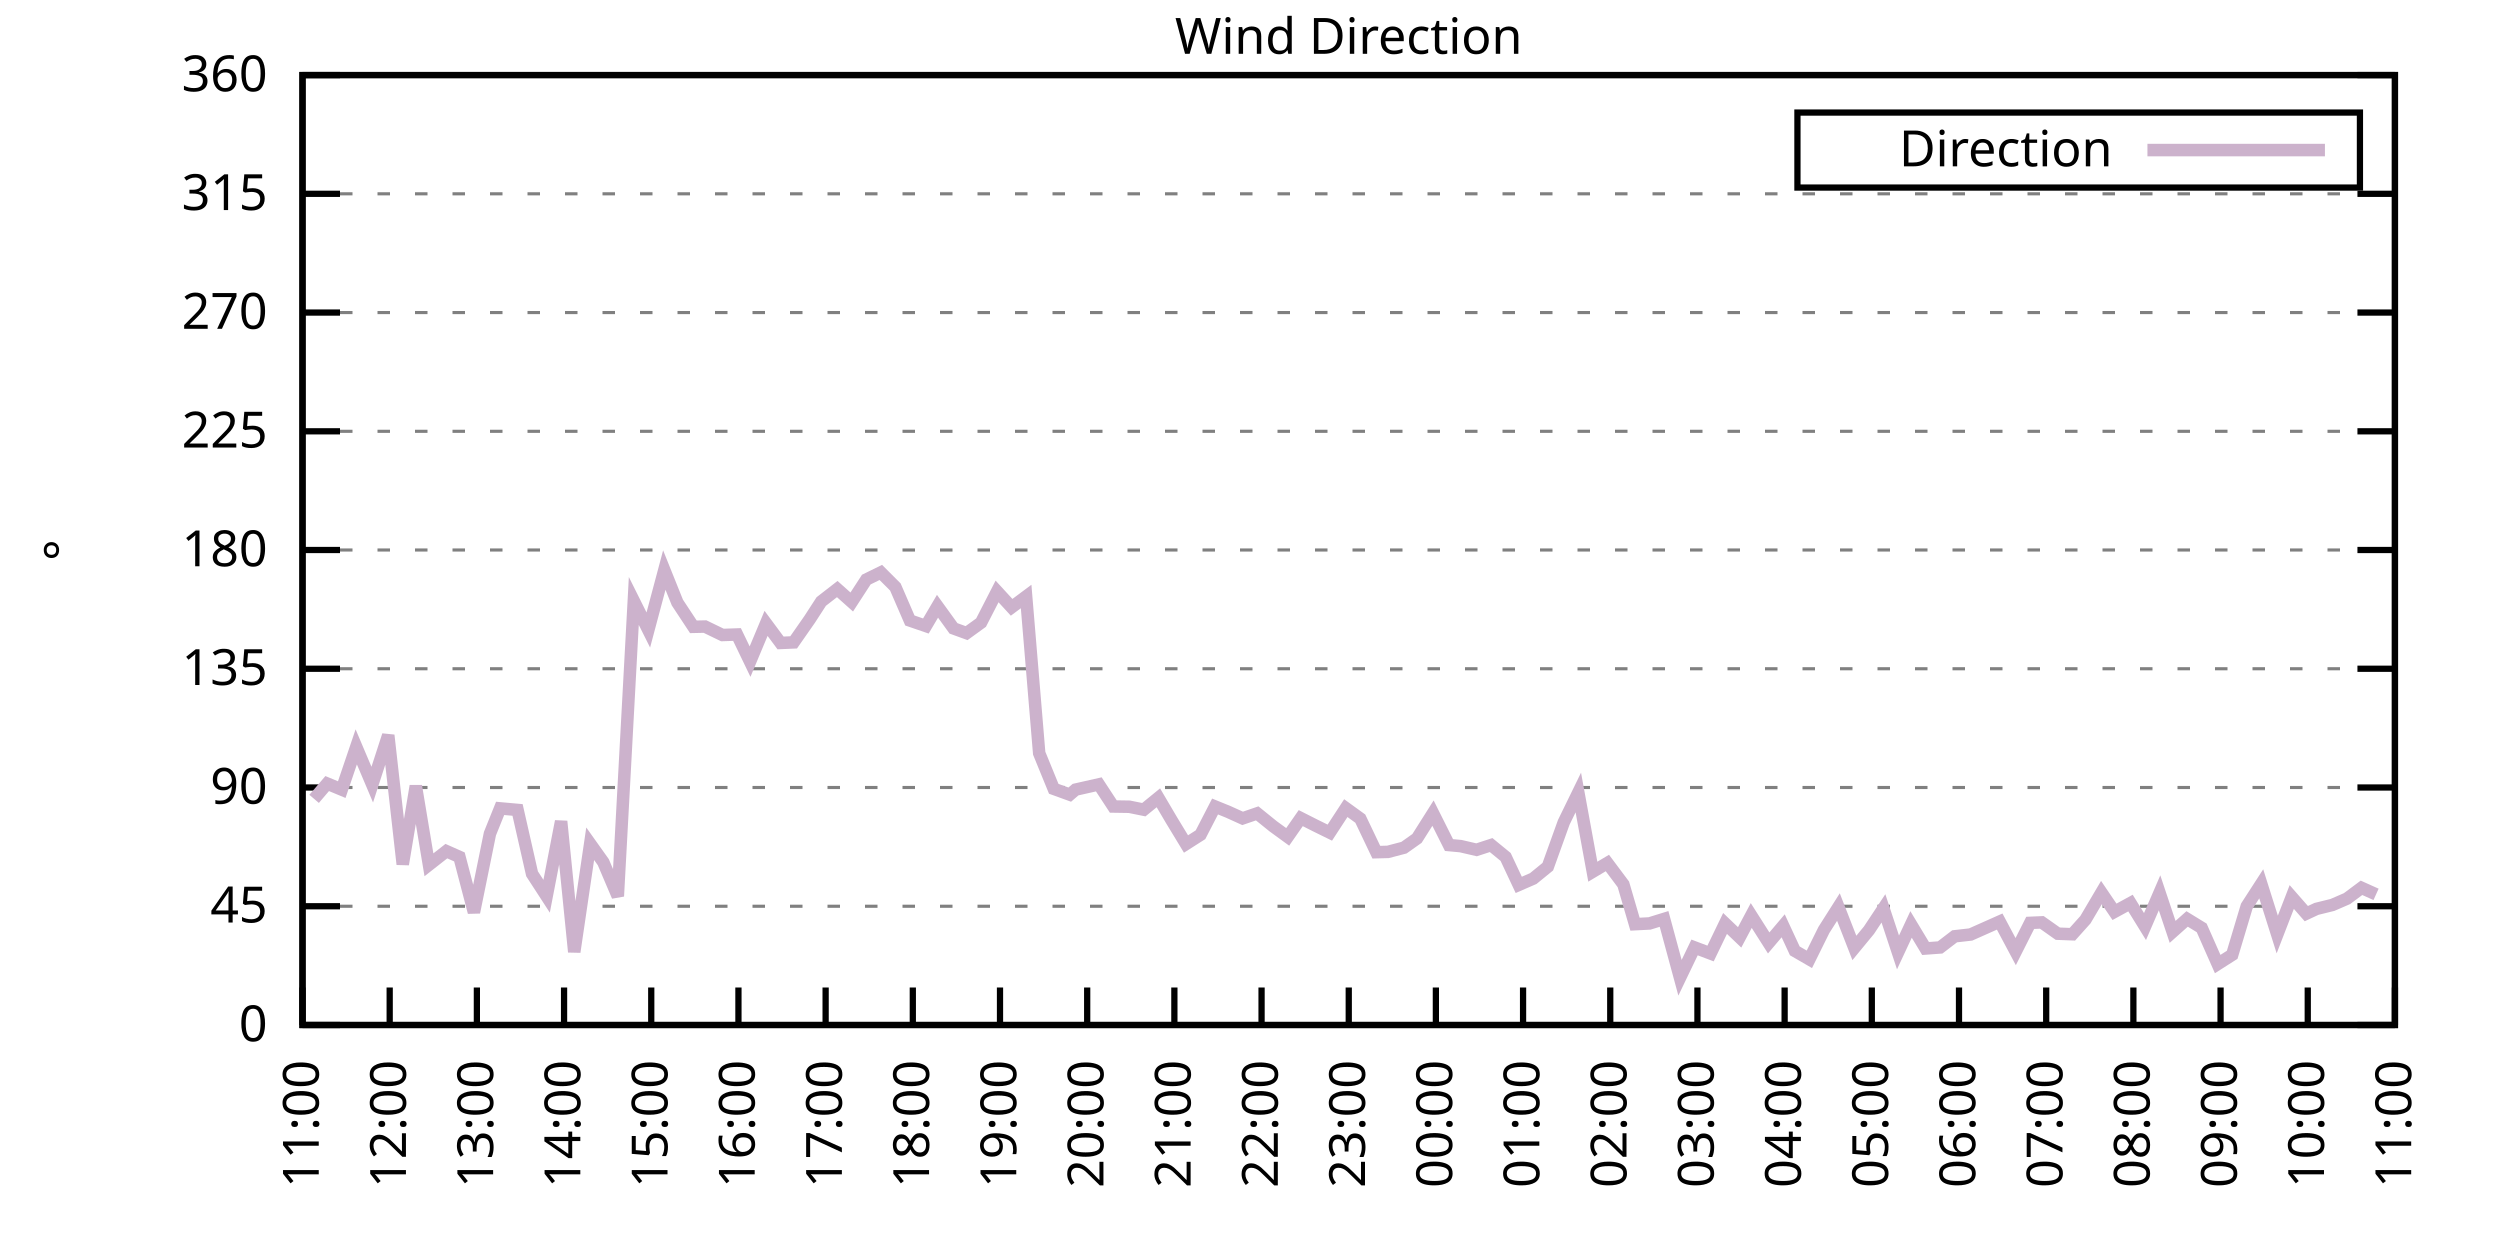
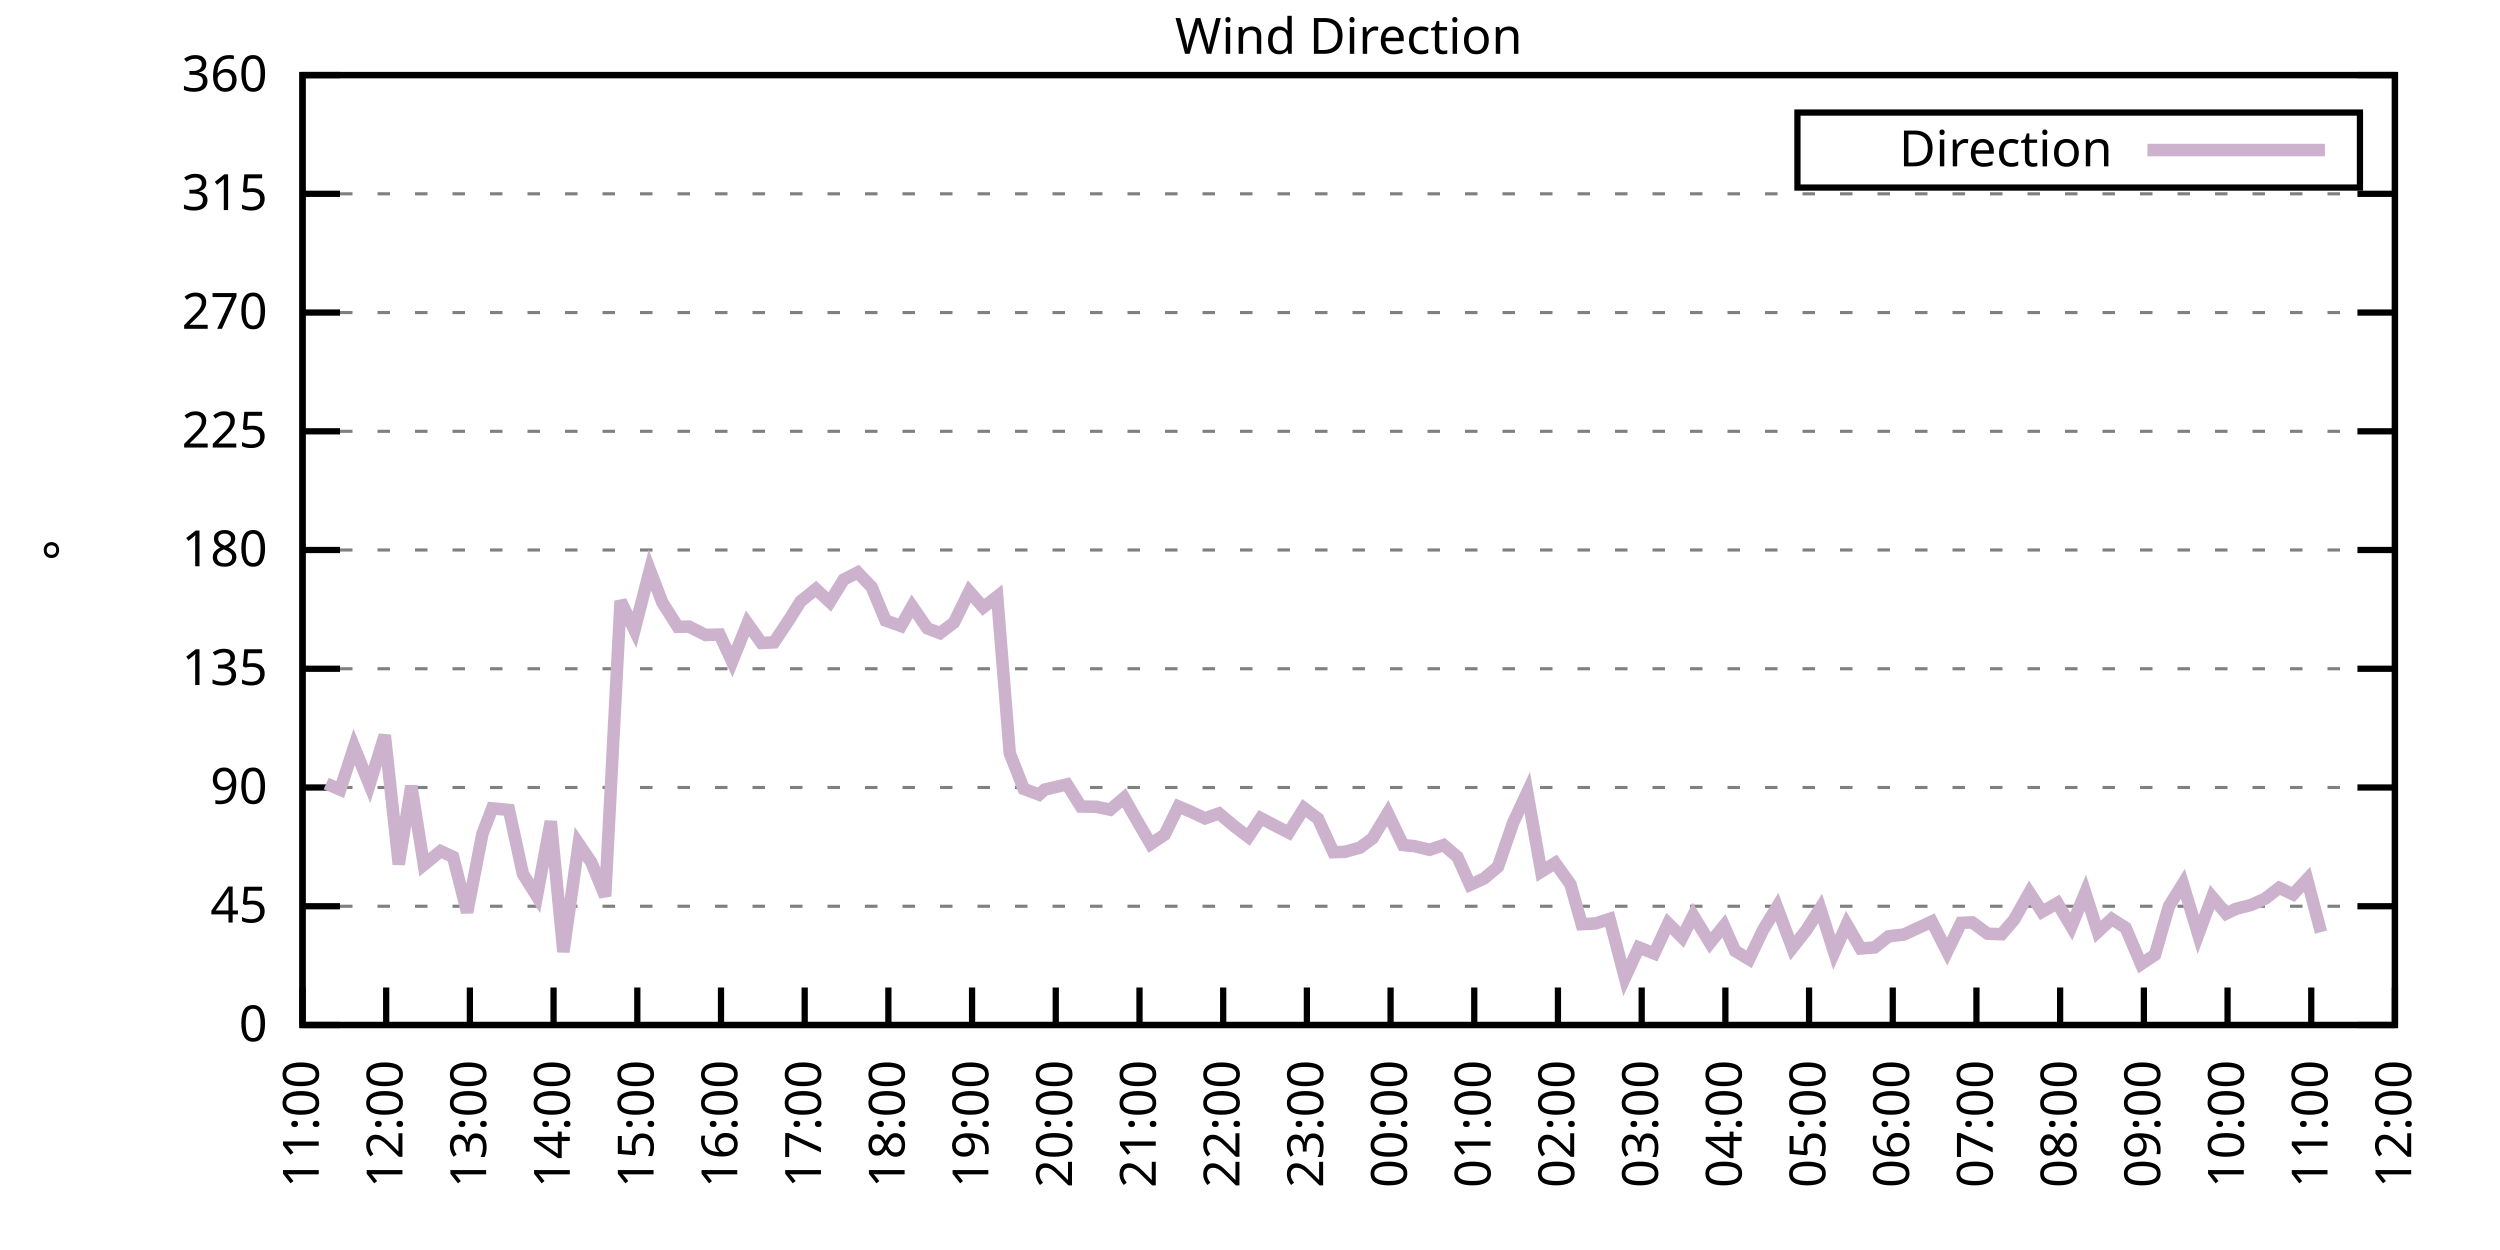
<svg xmlns="http://www.w3.org/2000/svg" xmlns:xlink="http://www.w3.org/1999/xlink" width="400" height="200" viewBox="0 0 400 200">
  <g id="gnuplot_canvas">
    <rect x="0" y="0" width="400" height="200" fill="none" />
    <defs>
      <circle id="gpDot" r="0.5" stroke-width="0.5" stroke="currentColor" />
      <path id="gpPt0" stroke-width="0.333" stroke="currentColor" d="M-1,0 h2 M0,-1 v2" />
      <path id="gpPt1" stroke-width="0.333" stroke="currentColor" d="M-1,-1 L1,1 M1,-1 L-1,1" />
      <path id="gpPt2" stroke-width="0.333" stroke="currentColor" d="M-1,0 L1,0 M0,-1 L0,1 M-1,-1 L1,1 M-1,1 L1,-1" />
      <rect id="gpPt3" stroke-width="0.333" stroke="currentColor" x="-1" y="-1" width="2" height="2" />
      <rect id="gpPt4" stroke-width="0.333" stroke="currentColor" fill="currentColor" x="-1" y="-1" width="2" height="2" />
      <circle id="gpPt5" stroke-width="0.333" stroke="currentColor" cx="0" cy="0" r="1" />
      <use xlink:href="#gpPt5" id="gpPt6" fill="currentColor" stroke="none" />
      <path id="gpPt7" stroke-width="0.333" stroke="currentColor" d="M0,-1.33 L-1.33,0.67 L1.33,0.67 z" />
      <use xlink:href="#gpPt7" id="gpPt8" fill="currentColor" stroke="none" />
      <use xlink:href="#gpPt7" id="gpPt9" stroke="currentColor" transform="rotate(180)" />
      <use xlink:href="#gpPt9" id="gpPt10" fill="currentColor" stroke="none" />
      <use xlink:href="#gpPt3" id="gpPt11" stroke="currentColor" transform="rotate(45)" />
      <use xlink:href="#gpPt11" id="gpPt12" fill="currentColor" stroke="none" />
      <path id="gpPt13" stroke-width="0.333" stroke="currentColor" d="M0,1.330 L1.265,0.411 L0.782,-1.067 L-0.782,-1.076 L-1.265,0.411 z" />
      <use xlink:href="#gpPt13" id="gpPt14" fill="currentColor" stroke="none" />
      <filter id="textbox" filterUnits="objectBoundingBox" x="0" y="0" height="1" width="1">
        <feFlood flood-color="white" flood-opacity="1" result="bgnd" />
        <feComposite in="SourceGraphic" in2="bgnd" operator="atop" />
      </filter>
      <filter id="greybox" filterUnits="objectBoundingBox" x="0" y="0" height="1" width="1">
        <feFlood flood-color="lightgrey" flood-opacity="1" result="grey" />
        <feComposite in="SourceGraphic" in2="grey" operator="atop" />
      </filter>
    </defs>
    <g fill="none" color="white" stroke="currentColor" stroke-width="1.00" stroke-linecap="butt" stroke-linejoin="miter">
</g>
    <g fill="none" color="black" stroke="currentColor" stroke-width="1.00" stroke-linecap="butt" stroke-linejoin="miter">
      <g stroke="none" shape-rendering="crispEdges">
        <polygon fill="rgb(255, 255, 255)" points="48.40,164.00 383.18,164.00 383.18,12.02 48.40,12.02 " />
      </g>
    </g>
    <g fill="none" color="black" stroke="currentColor" stroke-width="1.00" stroke-linecap="butt" stroke-linejoin="miter">
</g>
    <g fill="none" color="black" stroke="black" stroke-width="0.50" stroke-linecap="butt" stroke-linejoin="miter">
</g>
    <g fill="none" color="gray" stroke="currentColor" stroke-width="0.50" stroke-linecap="butt" stroke-linejoin="miter">
      <path stroke="gray" stroke-dasharray="2,4" class="gridline" d="M48.40,164.00 L383.19,164.00  " />
    </g>
    <g fill="none" color="gray" stroke="gray" stroke-width="1.00" stroke-linecap="butt" stroke-linejoin="miter">
</g>
    <g fill="none" color="black" stroke="currentColor" stroke-width="1.00" stroke-linecap="butt" stroke-linejoin="miter">
      <path stroke="black" d="M48.40,164.00 L54.40,164.00 M383.19,164.00 L377.19,164.00  " />
      <g transform="translate(42.80,166.60)" stroke="none" fill="black" font-family="Sans" font-size="8.00" text-anchor="end">
        <text>
          <tspan font-family="Sans"> 0</tspan>
        </text>
      </g>
    </g>
    <g fill="none" color="black" stroke="currentColor" stroke-width="1.00" stroke-linecap="butt" stroke-linejoin="miter">
</g>
    <g fill="none" color="black" stroke="black" stroke-width="0.50" stroke-linecap="butt" stroke-linejoin="miter">
</g>
    <g fill="none" color="gray" stroke="currentColor" stroke-width="0.50" stroke-linecap="butt" stroke-linejoin="miter">
      <path stroke="gray" stroke-dasharray="2,4" class="gridline" d="M48.40,145.00 L383.19,145.00  " />
    </g>
    <g fill="none" color="gray" stroke="gray" stroke-width="1.00" stroke-linecap="butt" stroke-linejoin="miter">
</g>
    <g fill="none" color="black" stroke="currentColor" stroke-width="1.00" stroke-linecap="butt" stroke-linejoin="miter">
      <path stroke="black" d="M48.40,145.00 L54.40,145.00 M383.19,145.00 L377.19,145.00  " />
      <g transform="translate(42.80,147.60)" stroke="none" fill="black" font-family="Sans" font-size="8.00" text-anchor="end">
        <text>
          <tspan font-family="Sans"> 45</tspan>
        </text>
      </g>
    </g>
    <g fill="none" color="black" stroke="currentColor" stroke-width="1.00" stroke-linecap="butt" stroke-linejoin="miter">
</g>
    <g fill="none" color="black" stroke="black" stroke-width="0.50" stroke-linecap="butt" stroke-linejoin="miter">
</g>
    <g fill="none" color="gray" stroke="currentColor" stroke-width="0.50" stroke-linecap="butt" stroke-linejoin="miter">
      <path stroke="gray" stroke-dasharray="2,4" class="gridline" d="M48.40,126.00 L383.19,126.00  " />
    </g>
    <g fill="none" color="gray" stroke="gray" stroke-width="1.00" stroke-linecap="butt" stroke-linejoin="miter">
</g>
    <g fill="none" color="black" stroke="currentColor" stroke-width="1.00" stroke-linecap="butt" stroke-linejoin="miter">
      <path stroke="black" d="M48.40,126.00 L54.40,126.00 M383.19,126.00 L377.19,126.00  " />
      <g transform="translate(42.80,128.60)" stroke="none" fill="black" font-family="Sans" font-size="8.00" text-anchor="end">
        <text>
          <tspan font-family="Sans"> 90</tspan>
        </text>
      </g>
    </g>
    <g fill="none" color="black" stroke="currentColor" stroke-width="1.00" stroke-linecap="butt" stroke-linejoin="miter">
</g>
    <g fill="none" color="black" stroke="black" stroke-width="0.50" stroke-linecap="butt" stroke-linejoin="miter">
</g>
    <g fill="none" color="gray" stroke="currentColor" stroke-width="0.50" stroke-linecap="butt" stroke-linejoin="miter">
      <path stroke="gray" stroke-dasharray="2,4" class="gridline" d="M48.40,107.00 L383.19,107.00  " />
    </g>
    <g fill="none" color="gray" stroke="gray" stroke-width="1.00" stroke-linecap="butt" stroke-linejoin="miter">
</g>
    <g fill="none" color="black" stroke="currentColor" stroke-width="1.00" stroke-linecap="butt" stroke-linejoin="miter">
      <path stroke="black" d="M48.40,107.00 L54.40,107.00 M383.19,107.00 L377.19,107.00  " />
      <g transform="translate(42.80,109.60)" stroke="none" fill="black" font-family="Sans" font-size="8.00" text-anchor="end">
        <text>
          <tspan font-family="Sans"> 135</tspan>
        </text>
      </g>
    </g>
    <g fill="none" color="black" stroke="currentColor" stroke-width="1.00" stroke-linecap="butt" stroke-linejoin="miter">
</g>
    <g fill="none" color="black" stroke="black" stroke-width="0.50" stroke-linecap="butt" stroke-linejoin="miter">
</g>
    <g fill="none" color="gray" stroke="currentColor" stroke-width="0.50" stroke-linecap="butt" stroke-linejoin="miter">
      <path stroke="gray" stroke-dasharray="2,4" class="gridline" d="M48.40,88.00 L383.19,88.00  " />
    </g>
    <g fill="none" color="gray" stroke="gray" stroke-width="1.00" stroke-linecap="butt" stroke-linejoin="miter">
</g>
    <g fill="none" color="black" stroke="currentColor" stroke-width="1.00" stroke-linecap="butt" stroke-linejoin="miter">
      <path stroke="black" d="M48.40,88.00 L54.40,88.00 M383.19,88.00 L377.19,88.00  " />
      <g transform="translate(42.80,90.60)" stroke="none" fill="black" font-family="Sans" font-size="8.00" text-anchor="end">
        <text>
          <tspan font-family="Sans"> 180</tspan>
        </text>
      </g>
    </g>
    <g fill="none" color="black" stroke="currentColor" stroke-width="1.00" stroke-linecap="butt" stroke-linejoin="miter">
</g>
    <g fill="none" color="black" stroke="black" stroke-width="0.50" stroke-linecap="butt" stroke-linejoin="miter">
</g>
    <g fill="none" color="gray" stroke="currentColor" stroke-width="0.50" stroke-linecap="butt" stroke-linejoin="miter">
      <path stroke="gray" stroke-dasharray="2,4" class="gridline" d="M48.40,69.01 L383.19,69.01  " />
    </g>
    <g fill="none" color="gray" stroke="gray" stroke-width="1.00" stroke-linecap="butt" stroke-linejoin="miter">
</g>
    <g fill="none" color="black" stroke="currentColor" stroke-width="1.00" stroke-linecap="butt" stroke-linejoin="miter">
      <path stroke="black" d="M48.40,69.01 L54.40,69.01 M383.19,69.01 L377.19,69.01  " />
      <g transform="translate(42.80,71.61)" stroke="none" fill="black" font-family="Sans" font-size="8.00" text-anchor="end">
        <text>
          <tspan font-family="Sans"> 225</tspan>
        </text>
      </g>
    </g>
    <g fill="none" color="black" stroke="currentColor" stroke-width="1.00" stroke-linecap="butt" stroke-linejoin="miter">
</g>
    <g fill="none" color="black" stroke="black" stroke-width="0.50" stroke-linecap="butt" stroke-linejoin="miter">
</g>
    <g fill="none" color="gray" stroke="currentColor" stroke-width="0.50" stroke-linecap="butt" stroke-linejoin="miter">
      <path stroke="gray" stroke-dasharray="2,4" class="gridline" d="M48.40,50.01 L383.19,50.01  " />
    </g>
    <g fill="none" color="gray" stroke="gray" stroke-width="1.00" stroke-linecap="butt" stroke-linejoin="miter">
</g>
    <g fill="none" color="black" stroke="currentColor" stroke-width="1.00" stroke-linecap="butt" stroke-linejoin="miter">
      <path stroke="black" d="M48.40,50.01 L54.40,50.01 M383.19,50.01 L377.19,50.01  " />
      <g transform="translate(42.80,52.61)" stroke="none" fill="black" font-family="Sans" font-size="8.00" text-anchor="end">
        <text>
          <tspan font-family="Sans"> 270</tspan>
        </text>
      </g>
    </g>
    <g fill="none" color="black" stroke="currentColor" stroke-width="1.00" stroke-linecap="butt" stroke-linejoin="miter">
</g>
    <g fill="none" color="black" stroke="black" stroke-width="0.50" stroke-linecap="butt" stroke-linejoin="miter">
</g>
    <g fill="none" color="gray" stroke="currentColor" stroke-width="0.50" stroke-linecap="butt" stroke-linejoin="miter">
      <path stroke="gray" stroke-dasharray="2,4" class="gridline" d="M48.40,31.01 L383.19,31.01  " />
    </g>
    <g fill="none" color="gray" stroke="gray" stroke-width="1.00" stroke-linecap="butt" stroke-linejoin="miter">
</g>
    <g fill="none" color="black" stroke="currentColor" stroke-width="1.00" stroke-linecap="butt" stroke-linejoin="miter">
      <path stroke="black" d="M48.40,31.01 L54.40,31.01 M383.19,31.01 L377.19,31.01  " />
      <g transform="translate(42.80,33.61)" stroke="none" fill="black" font-family="Sans" font-size="8.00" text-anchor="end">
        <text>
          <tspan font-family="Sans"> 315</tspan>
        </text>
      </g>
    </g>
    <g fill="none" color="black" stroke="currentColor" stroke-width="1.00" stroke-linecap="butt" stroke-linejoin="miter">
</g>
    <g fill="none" color="black" stroke="black" stroke-width="0.50" stroke-linecap="butt" stroke-linejoin="miter">
</g>
    <g fill="none" color="gray" stroke="currentColor" stroke-width="0.50" stroke-linecap="butt" stroke-linejoin="miter">
      <path stroke="gray" stroke-dasharray="2,4" class="gridline" d="M48.40,12.01 L383.19,12.01  " />
    </g>
    <g fill="none" color="gray" stroke="gray" stroke-width="1.00" stroke-linecap="butt" stroke-linejoin="miter">
</g>
    <g fill="none" color="black" stroke="currentColor" stroke-width="1.00" stroke-linecap="butt" stroke-linejoin="miter">
      <path stroke="black" d="M48.40,12.01 L54.40,12.01 M383.19,12.01 L377.19,12.01  " />
      <g transform="translate(42.80,14.61)" stroke="none" fill="black" font-family="Sans" font-size="8.00" text-anchor="end">
        <text>
          <tspan font-family="Sans"> 360</tspan>
        </text>
      </g>
    </g>
    <g fill="none" color="black" stroke="currentColor" stroke-width="1.00" stroke-linecap="butt" stroke-linejoin="miter">
      <path stroke="black" d="M48.40,164.00 L48.40,158.00  " />
      <g transform="translate(51.00,169.60) rotate(270.00)" stroke="none" fill="black" font-family="Sans" font-size="8.00" text-anchor="end">
        <text>
          <tspan font-family="Sans">11:00</tspan>
        </text>
      </g>
    </g>
    <g fill="none" color="black" stroke="currentColor" stroke-width="1.00" stroke-linecap="butt" stroke-linejoin="miter">
-       <path stroke="black" d="M62.35,164.00 L62.35,158.00  " />
-       <g transform="translate(64.95,169.60) rotate(270.00)" stroke="none" fill="black" font-family="Sans" font-size="8.00" text-anchor="end">
+       <path stroke="black" d="M61.79,164.00 L61.79,158.00  " />
+       <g transform="translate(64.39,169.60) rotate(270.00)" stroke="none" fill="black" font-family="Sans" font-size="8.00" text-anchor="end">
        <text>
          <tspan font-family="Sans">12:00</tspan>
        </text>
      </g>
    </g>
    <g fill="none" color="black" stroke="currentColor" stroke-width="1.00" stroke-linecap="butt" stroke-linejoin="miter">
-       <path stroke="black" d="M76.30,164.00 L76.30,158.00  " />
-       <g transform="translate(78.90,169.60) rotate(270.00)" stroke="none" fill="black" font-family="Sans" font-size="8.00" text-anchor="end">
+       <path stroke="black" d="M75.18,164.00 L75.18,158.00  " />
+       <g transform="translate(77.78,169.60) rotate(270.00)" stroke="none" fill="black" font-family="Sans" font-size="8.00" text-anchor="end">
        <text>
          <tspan font-family="Sans">13:00</tspan>
        </text>
      </g>
    </g>
    <g fill="none" color="black" stroke="currentColor" stroke-width="1.00" stroke-linecap="butt" stroke-linejoin="miter">
-       <path stroke="black" d="M90.25,164.00 L90.25,158.00  " />
-       <g transform="translate(92.85,169.60) rotate(270.00)" stroke="none" fill="black" font-family="Sans" font-size="8.00" text-anchor="end">
+       <path stroke="black" d="M88.57,164.00 L88.57,158.00  " />
+       <g transform="translate(91.17,169.60) rotate(270.00)" stroke="none" fill="black" font-family="Sans" font-size="8.00" text-anchor="end">
        <text>
          <tspan font-family="Sans">14:00</tspan>
        </text>
      </g>
    </g>
    <g fill="none" color="black" stroke="currentColor" stroke-width="1.00" stroke-linecap="butt" stroke-linejoin="miter">
-       <path stroke="black" d="M104.20,164.00 L104.20,158.00  " />
-       <g transform="translate(106.80,169.60) rotate(270.00)" stroke="none" fill="black" font-family="Sans" font-size="8.00" text-anchor="end">
+       <path stroke="black" d="M101.97,164.00 L101.97,158.00  " />
+       <g transform="translate(104.57,169.60) rotate(270.00)" stroke="none" fill="black" font-family="Sans" font-size="8.00" text-anchor="end">
        <text>
          <tspan font-family="Sans">15:00</tspan>
        </text>
      </g>
    </g>
    <g fill="none" color="black" stroke="currentColor" stroke-width="1.00" stroke-linecap="butt" stroke-linejoin="miter">
-       <path stroke="black" d="M118.15,164.00 L118.15,158.00  " />
-       <g transform="translate(120.75,169.60) rotate(270.00)" stroke="none" fill="black" font-family="Sans" font-size="8.00" text-anchor="end">
+       <path stroke="black" d="M115.36,164.00 L115.36,158.00  " />
+       <g transform="translate(117.96,169.60) rotate(270.00)" stroke="none" fill="black" font-family="Sans" font-size="8.00" text-anchor="end">
        <text>
          <tspan font-family="Sans">16:00</tspan>
        </text>
      </g>
    </g>
    <g fill="none" color="black" stroke="currentColor" stroke-width="1.00" stroke-linecap="butt" stroke-linejoin="miter">
-       <path stroke="black" d="M132.10,164.00 L132.10,158.00  " />
-       <g transform="translate(134.70,169.60) rotate(270.00)" stroke="none" fill="black" font-family="Sans" font-size="8.00" text-anchor="end">
+       <path stroke="black" d="M128.75,164.00 L128.75,158.00  " />
+       <g transform="translate(131.35,169.60) rotate(270.00)" stroke="none" fill="black" font-family="Sans" font-size="8.00" text-anchor="end">
        <text>
          <tspan font-family="Sans">17:00</tspan>
        </text>
      </g>
    </g>
    <g fill="none" color="black" stroke="currentColor" stroke-width="1.00" stroke-linecap="butt" stroke-linejoin="miter">
-       <path stroke="black" d="M146.05,164.00 L146.05,158.00  " />
-       <g transform="translate(148.65,169.60) rotate(270.00)" stroke="none" fill="black" font-family="Sans" font-size="8.00" text-anchor="end">
+       <path stroke="black" d="M142.14,164.00 L142.14,158.00  " />
+       <g transform="translate(144.74,169.60) rotate(270.00)" stroke="none" fill="black" font-family="Sans" font-size="8.00" text-anchor="end">
        <text>
          <tspan font-family="Sans">18:00</tspan>
        </text>
      </g>
    </g>
    <g fill="none" color="black" stroke="currentColor" stroke-width="1.00" stroke-linecap="butt" stroke-linejoin="miter">
-       <path stroke="black" d="M160.00,164.00 L160.00,158.00  " />
-       <g transform="translate(162.60,169.60) rotate(270.00)" stroke="none" fill="black" font-family="Sans" font-size="8.00" text-anchor="end">
+       <path stroke="black" d="M155.53,164.00 L155.53,158.00  " />
+       <g transform="translate(158.13,169.60) rotate(270.00)" stroke="none" fill="black" font-family="Sans" font-size="8.00" text-anchor="end">
        <text>
          <tspan font-family="Sans">19:00</tspan>
        </text>
      </g>
    </g>
    <g fill="none" color="black" stroke="currentColor" stroke-width="1.00" stroke-linecap="butt" stroke-linejoin="miter">
-       <path stroke="black" d="M173.95,164.00 L173.95,158.00  " />
-       <g transform="translate(176.55,169.60) rotate(270.00)" stroke="none" fill="black" font-family="Sans" font-size="8.00" text-anchor="end">
+       <path stroke="black" d="M168.92,164.00 L168.92,158.00  " />
+       <g transform="translate(171.52,169.60) rotate(270.00)" stroke="none" fill="black" font-family="Sans" font-size="8.00" text-anchor="end">
        <text>
          <tspan font-family="Sans">20:00</tspan>
        </text>
      </g>
    </g>
    <g fill="none" color="black" stroke="currentColor" stroke-width="1.00" stroke-linecap="butt" stroke-linejoin="miter">
-       <path stroke="black" d="M187.90,164.00 L187.90,158.00  " />
-       <g transform="translate(190.50,169.60) rotate(270.00)" stroke="none" fill="black" font-family="Sans" font-size="8.00" text-anchor="end">
+       <path stroke="black" d="M182.32,164.00 L182.32,158.00  " />
+       <g transform="translate(184.92,169.60) rotate(270.00)" stroke="none" fill="black" font-family="Sans" font-size="8.00" text-anchor="end">
        <text>
          <tspan font-family="Sans">21:00</tspan>
        </text>
      </g>
    </g>
    <g fill="none" color="black" stroke="currentColor" stroke-width="1.00" stroke-linecap="butt" stroke-linejoin="miter">
-       <path stroke="black" d="M201.85,164.00 L201.85,158.00  " />
-       <g transform="translate(204.45,169.60) rotate(270.00)" stroke="none" fill="black" font-family="Sans" font-size="8.00" text-anchor="end">
+       <path stroke="black" d="M195.71,164.00 L195.71,158.00  " />
+       <g transform="translate(198.31,169.60) rotate(270.00)" stroke="none" fill="black" font-family="Sans" font-size="8.00" text-anchor="end">
        <text>
          <tspan font-family="Sans">22:00</tspan>
        </text>
      </g>
    </g>
    <g fill="none" color="black" stroke="currentColor" stroke-width="1.00" stroke-linecap="butt" stroke-linejoin="miter">
-       <path stroke="black" d="M215.80,164.00 L215.80,158.00  " />
-       <g transform="translate(218.40,169.60) rotate(270.00)" stroke="none" fill="black" font-family="Sans" font-size="8.00" text-anchor="end">
+       <path stroke="black" d="M209.10,164.00 L209.10,158.00  " />
+       <g transform="translate(211.70,169.60) rotate(270.00)" stroke="none" fill="black" font-family="Sans" font-size="8.00" text-anchor="end">
        <text>
          <tspan font-family="Sans">23:00</tspan>
        </text>
      </g>
    </g>
    <g fill="none" color="black" stroke="currentColor" stroke-width="1.00" stroke-linecap="butt" stroke-linejoin="miter">
-       <path stroke="black" d="M229.74,164.00 L229.74,158.00  " />
-       <g transform="translate(232.34,169.60) rotate(270.00)" stroke="none" fill="black" font-family="Sans" font-size="8.00" text-anchor="end">
+       <path stroke="black" d="M222.49,164.00 L222.49,158.00  " />
+       <g transform="translate(225.09,169.60) rotate(270.00)" stroke="none" fill="black" font-family="Sans" font-size="8.00" text-anchor="end">
        <text>
          <tspan font-family="Sans">00:00</tspan>
        </text>
      </g>
    </g>
    <g fill="none" color="black" stroke="currentColor" stroke-width="1.00" stroke-linecap="butt" stroke-linejoin="miter">
-       <path stroke="black" d="M243.69,164.00 L243.69,158.00  " />
-       <g transform="translate(246.29,169.60) rotate(270.00)" stroke="none" fill="black" font-family="Sans" font-size="8.00" text-anchor="end">
+       <path stroke="black" d="M235.88,164.00 L235.88,158.00  " />
+       <g transform="translate(238.48,169.60) rotate(270.00)" stroke="none" fill="black" font-family="Sans" font-size="8.00" text-anchor="end">
        <text>
          <tspan font-family="Sans">01:00</tspan>
        </text>
      </g>
    </g>
    <g fill="none" color="black" stroke="currentColor" stroke-width="1.00" stroke-linecap="butt" stroke-linejoin="miter">
-       <path stroke="black" d="M257.64,164.00 L257.64,158.00  " />
-       <g transform="translate(260.24,169.60) rotate(270.00)" stroke="none" fill="black" font-family="Sans" font-size="8.00" text-anchor="end">
+       <path stroke="black" d="M249.27,164.00 L249.27,158.00  " />
+       <g transform="translate(251.87,169.60) rotate(270.00)" stroke="none" fill="black" font-family="Sans" font-size="8.00" text-anchor="end">
        <text>
          <tspan font-family="Sans">02:00</tspan>
        </text>
      </g>
    </g>
    <g fill="none" color="black" stroke="currentColor" stroke-width="1.00" stroke-linecap="butt" stroke-linejoin="miter">
-       <path stroke="black" d="M271.59,164.00 L271.59,158.00  " />
-       <g transform="translate(274.19,169.60) rotate(270.00)" stroke="none" fill="black" font-family="Sans" font-size="8.00" text-anchor="end">
+       <path stroke="black" d="M262.67,164.00 L262.67,158.00  " />
+       <g transform="translate(265.27,169.60) rotate(270.00)" stroke="none" fill="black" font-family="Sans" font-size="8.00" text-anchor="end">
        <text>
          <tspan font-family="Sans">03:00</tspan>
        </text>
      </g>
    </g>
    <g fill="none" color="black" stroke="currentColor" stroke-width="1.00" stroke-linecap="butt" stroke-linejoin="miter">
-       <path stroke="black" d="M285.54,164.00 L285.54,158.00  " />
-       <g transform="translate(288.14,169.60) rotate(270.00)" stroke="none" fill="black" font-family="Sans" font-size="8.00" text-anchor="end">
+       <path stroke="black" d="M276.06,164.00 L276.06,158.00  " />
+       <g transform="translate(278.66,169.60) rotate(270.00)" stroke="none" fill="black" font-family="Sans" font-size="8.00" text-anchor="end">
        <text>
          <tspan font-family="Sans">04:00</tspan>
        </text>
      </g>
    </g>
    <g fill="none" color="black" stroke="currentColor" stroke-width="1.00" stroke-linecap="butt" stroke-linejoin="miter">
-       <path stroke="black" d="M299.49,164.00 L299.49,158.00  " />
-       <g transform="translate(302.09,169.60) rotate(270.00)" stroke="none" fill="black" font-family="Sans" font-size="8.00" text-anchor="end">
+       <path stroke="black" d="M289.45,164.00 L289.45,158.00  " />
+       <g transform="translate(292.05,169.60) rotate(270.00)" stroke="none" fill="black" font-family="Sans" font-size="8.00" text-anchor="end">
        <text>
          <tspan font-family="Sans">05:00</tspan>
        </text>
      </g>
    </g>
    <g fill="none" color="black" stroke="currentColor" stroke-width="1.00" stroke-linecap="butt" stroke-linejoin="miter">
-       <path stroke="black" d="M313.44,164.00 L313.44,158.00  " />
-       <g transform="translate(316.04,169.60) rotate(270.00)" stroke="none" fill="black" font-family="Sans" font-size="8.00" text-anchor="end">
+       <path stroke="black" d="M302.84,164.00 L302.84,158.00  " />
+       <g transform="translate(305.44,169.60) rotate(270.00)" stroke="none" fill="black" font-family="Sans" font-size="8.00" text-anchor="end">
        <text>
          <tspan font-family="Sans">06:00</tspan>
        </text>
      </g>
    </g>
    <g fill="none" color="black" stroke="currentColor" stroke-width="1.00" stroke-linecap="butt" stroke-linejoin="miter">
-       <path stroke="black" d="M327.39,164.00 L327.39,158.00  " />
-       <g transform="translate(329.99,169.60) rotate(270.00)" stroke="none" fill="black" font-family="Sans" font-size="8.00" text-anchor="end">
+       <path stroke="black" d="M316.23,164.00 L316.23,158.00  " />
+       <g transform="translate(318.83,169.60) rotate(270.00)" stroke="none" fill="black" font-family="Sans" font-size="8.00" text-anchor="end">
        <text>
          <tspan font-family="Sans">07:00</tspan>
        </text>
      </g>
    </g>
    <g fill="none" color="black" stroke="currentColor" stroke-width="1.00" stroke-linecap="butt" stroke-linejoin="miter">
-       <path stroke="black" d="M341.34,164.00 L341.34,158.00  " />
-       <g transform="translate(343.94,169.60) rotate(270.00)" stroke="none" fill="black" font-family="Sans" font-size="8.00" text-anchor="end">
+       <path stroke="black" d="M329.62,164.00 L329.62,158.00  " />
+       <g transform="translate(332.22,169.60) rotate(270.00)" stroke="none" fill="black" font-family="Sans" font-size="8.00" text-anchor="end">
        <text>
          <tspan font-family="Sans">08:00</tspan>
        </text>
      </g>
    </g>
    <g fill="none" color="black" stroke="currentColor" stroke-width="1.00" stroke-linecap="butt" stroke-linejoin="miter">
-       <path stroke="black" d="M355.29,164.00 L355.29,158.00  " />
-       <g transform="translate(357.89,169.60) rotate(270.00)" stroke="none" fill="black" font-family="Sans" font-size="8.00" text-anchor="end">
+       <path stroke="black" d="M343.02,164.00 L343.02,158.00  " />
+       <g transform="translate(345.62,169.60) rotate(270.00)" stroke="none" fill="black" font-family="Sans" font-size="8.00" text-anchor="end">
        <text>
          <tspan font-family="Sans">09:00</tspan>
        </text>
      </g>
    </g>
    <g fill="none" color="black" stroke="currentColor" stroke-width="1.00" stroke-linecap="butt" stroke-linejoin="miter">
-       <path stroke="black" d="M369.24,164.00 L369.24,158.00  " />
-       <g transform="translate(371.84,169.60) rotate(270.00)" stroke="none" fill="black" font-family="Sans" font-size="8.00" text-anchor="end">
+       <path stroke="black" d="M356.41,164.00 L356.41,158.00  " />
+       <g transform="translate(359.01,169.60) rotate(270.00)" stroke="none" fill="black" font-family="Sans" font-size="8.00" text-anchor="end">
        <text>
          <tspan font-family="Sans">10:00</tspan>
+         </text>
+       </g>
+     </g>
+     <g fill="none" color="black" stroke="currentColor" stroke-width="1.00" stroke-linecap="butt" stroke-linejoin="miter">
+       <path stroke="black" d="M369.80,164.00 L369.80,158.00  " />
+       <g transform="translate(372.40,169.60) rotate(270.00)" stroke="none" fill="black" font-family="Sans" font-size="8.00" text-anchor="end">
+         <text>
+           <tspan font-family="Sans">11:00</tspan>
        </text>
      </g>
    </g>
    <g fill="none" color="black" stroke="currentColor" stroke-width="1.00" stroke-linecap="butt" stroke-linejoin="miter">
      <path stroke="black" d="M383.19,164.00 L383.19,158.00  " />
      <g transform="translate(385.79,169.60) rotate(270.00)" stroke="none" fill="black" font-family="Sans" font-size="8.00" text-anchor="end">
        <text>
-           <tspan font-family="Sans">11:00</tspan>
+           <tspan font-family="Sans">12:00</tspan>
        </text>
      </g>
    </g>
    <g fill="none" color="black" stroke="currentColor" stroke-width="1.00" stroke-linecap="butt" stroke-linejoin="miter">
</g>
    <g fill="none" color="black" stroke="currentColor" stroke-width="1.00" stroke-linecap="butt" stroke-linejoin="miter">
      <path stroke="black" d="M48.40,12.01 L48.40,164.00 L383.19,164.00 L383.19,12.01 L48.40,12.01 Z  " />
    </g>
    <g fill="none" color="black" stroke="currentColor" stroke-width="1.00" stroke-linecap="butt" stroke-linejoin="miter">
</g>
    <g fill="none" color="black" stroke="currentColor" stroke-width="1.00" stroke-linecap="butt" stroke-linejoin="miter">
      <path stroke="black" d="M287.59,30.01 L287.59,18.01 L377.59,18.01 L377.59,30.01 L287.59,30.01 Z  " />
    </g>
    <g id="Wind_direction_plot_1">
      <g fill="none" color="white" stroke="black" stroke-width="2.00" stroke-linecap="butt" stroke-linejoin="miter">
</g>
      <g fill="none" color="black" stroke="currentColor" stroke-width="2.00" stroke-linecap="butt" stroke-linejoin="miter">
        <g transform="translate(337.99,26.61)" stroke="none" fill="black" font-family="Sans" font-size="8.00" text-anchor="end">
          <text>
            <tspan font-family="Sans">Direction</tspan>
          </text>
        </g>
      </g>
      <g fill="none" color="black" stroke="currentColor" stroke-width="2.00" stroke-linecap="butt" stroke-linejoin="miter">
-         <path stroke="rgb(204, 178, 204)" d="M343.59,24.01 L371.99,24.01 M50.26,127.82 L52.35,125.37 L54.68,126.34 L57.00,119.50 L59.56,125.54 L62.12,117.64   L64.44,138.29 L66.53,125.75 L68.63,138.37 L71.42,136.18 L73.51,137.11 L75.83,145.97 L78.39,133.39 L80.02,129.34   L82.81,129.59 L85.13,139.81 L87.46,143.40 L89.78,131.41 L91.88,152.31 L94.43,135.00 L96.53,137.95 L98.85,143.40   L101.41,96.15 L103.73,100.80 L106.29,91.21 L108.38,96.41 L110.94,100.29 L112.80,100.25 L115.59,101.60 L117.92,101.52   L120.01,105.86 L122.57,99.74 L124.89,102.87 L126.98,102.78 L129.54,99.11 L131.40,96.24 L133.96,94.25 L136.28,96.32   L138.61,92.73 L140.93,91.59 L143.26,93.92 L145.58,99.28 L148.14,100.16 L150.00,97.00 L152.56,100.54 L154.65,101.30   L156.97,99.62 L159.53,94.63 L161.86,97.17 L164.18,95.44 L166.27,120.51 L168.60,126.21 L171.16,127.14 L172.09,126.34   L175.81,125.50 L178.13,129.04 L180.69,129.08 L183.01,129.55 L185.34,127.65 L187.43,131.20 L189.76,135.04 L192.08,133.56   L194.41,129.04 L196.50,129.89 L198.82,130.94 L201.15,130.14 L203.71,132.21 L206.03,133.90 L208.12,130.90 L210.45,132.08   L212.77,133.22 L215.33,129.30 L217.65,130.98 L220.21,136.35 L222.07,136.30 L224.63,135.63 L226.72,134.15 L229.28,130.10   L231.84,135.21 L233.70,135.38 L236.25,135.97 L238.58,135.21 L240.90,137.11 L243.00,141.58 L245.32,140.57 L247.65,138.67   L250.20,131.58 L252.53,126.80 L254.85,139.47 L257.18,138.08 L259.74,141.50 L261.60,147.87 L263.92,147.75 L266.25,147.03   L268.80,156.44 L271.13,151.59 L273.69,152.56 L276.01,147.75 L278.34,149.98 L280.20,146.48 L282.99,150.87 L285.31,148.13   L287.17,152.14 L289.50,153.49 L291.82,148.80 L294.15,145.13 L296.70,151.67 L299.03,148.84 L301.35,145.34 L303.68,152.39   L305.77,147.91 L308.09,151.76 L310.42,151.59 L312.74,149.81 L315.30,149.52 L319.95,147.45 L322.51,152.26 L324.83,147.66   L326.69,147.58 L329.25,149.39 L331.58,149.48 L333.67,147.15 L336.23,142.81 L338.32,145.89 L340.88,144.49 L343.20,148.25   L345.53,142.85 L347.62,149.10 L349.94,147.03 L352.27,148.46 L354.83,154.25 L357.15,152.77 L359.48,145.00 L361.80,141.41   L364.36,149.52 L366.68,143.52 L369.01,146.18 L370.64,145.42 L373.19,144.79 L375.52,143.78 L377.84,142.05 L380.17,143.10    " />
+         <path stroke="rgb(204, 178, 204)" d="M343.59,24.01 L371.99,24.01 M52.19,125.37 L54.43,126.34 L56.66,119.50 L59.11,125.54 L61.57,117.64 L63.80,138.29   L65.81,125.75 L67.82,138.37 L70.50,136.18 L72.50,137.11 L74.74,145.97 L77.19,133.39 L78.75,129.34 L81.43,129.59   L83.66,139.81 L85.90,143.40 L88.13,131.41 L90.14,152.31 L92.59,135.00 L94.60,137.95 L96.83,143.40 L99.29,96.15   L101.52,100.80 L103.98,91.21 L105.98,96.41 L108.44,100.29 L110.22,100.25 L112.90,101.60 L115.13,101.52 L117.14,105.86   L119.60,99.74 L121.83,102.87 L123.84,102.78 L126.29,99.11 L128.08,96.24 L130.54,94.25 L132.77,96.32 L135.00,92.73   L137.23,91.59 L139.46,93.92 L141.69,99.28 L144.15,100.16 L145.94,97.00 L148.39,100.54 L150.40,101.30 L152.63,99.62   L155.09,94.63 L157.32,97.17 L159.55,95.44 L161.56,120.51 L163.79,126.21 L166.25,127.14 L167.14,126.34 L170.71,125.50   L172.94,129.04 L175.40,129.08 L177.63,129.55 L179.86,127.65 L181.87,131.20 L184.10,135.04 L186.33,133.56 L188.57,129.04   L190.57,129.89 L192.81,130.94 L195.04,130.14 L197.49,132.21 L199.73,133.90 L201.73,130.90 L203.97,132.08 L206.20,133.22   L208.65,129.30 L210.88,130.98 L213.34,136.35 L215.13,136.30 L217.58,135.63 L219.59,134.15 L222.04,130.10 L224.50,135.21   L226.29,135.38 L228.74,135.97 L230.97,135.21 L233.20,137.11 L235.21,141.58 L237.44,140.57 L239.68,138.67 L242.13,131.58   L244.36,126.80 L246.60,139.47 L248.83,138.08 L251.28,141.50 L253.07,147.87 L255.30,147.75 L257.53,147.03 L259.99,156.44   L262.22,151.59 L264.67,152.56 L266.91,147.75 L269.14,149.98 L270.92,146.48 L273.60,150.87 L275.83,148.13 L277.62,152.14   L279.85,153.49 L282.08,148.80 L284.32,145.13 L286.77,151.67 L289.00,148.84 L291.23,145.34 L293.47,152.39 L295.48,147.91   L297.71,151.76 L299.94,151.59 L302.17,149.81 L304.63,149.52 L309.09,147.45 L311.54,152.26 L313.78,147.66 L315.56,147.58   L318.02,149.39 L320.25,149.48 L322.26,147.15 L324.71,142.81 L326.72,145.89 L329.18,144.49 L331.41,148.25 L333.64,142.85   L335.65,149.10 L337.88,147.03 L340.11,148.46 L342.57,154.25 L344.80,152.77 L347.03,145.00 L349.26,141.41 L351.72,149.52   L353.95,143.52 L356.18,146.18 L357.75,145.42 L360.20,144.79 L362.43,143.78 L364.66,142.05 L366.90,143.10 L369.13,140.69   L371.36,149.14  " />
      </g>
    </g>
    <g fill="none" color="black" stroke="currentColor" stroke-width="2.00" stroke-linecap="butt" stroke-linejoin="miter">
</g>
    <g fill="none" color="black" stroke="black" stroke-width="1.00" stroke-linecap="butt" stroke-linejoin="miter">
</g>
    <g fill="none" color="black" stroke="currentColor" stroke-width="1.00" stroke-linecap="butt" stroke-linejoin="miter">
      <path stroke="black" d="M48.40,12.01 L48.40,164.00 L383.19,164.00 L383.19,12.01 L48.40,12.01 Z  " />
      <g transform="translate(12.80,88.01) rotate(270.00)" stroke="none" fill="black" font-family="Sans" font-size="8.00" text-anchor="middle">
        <text>
          <tspan font-family="Sans">°</tspan>
        </text>
      </g>
    </g>
    <g fill="none" color="black" stroke="currentColor" stroke-width="1.00" stroke-linecap="butt" stroke-linejoin="miter">
</g>
    <g fill="none" color="black" stroke="currentColor" stroke-width="1.00" stroke-linecap="butt" stroke-linejoin="miter">
      <g transform="translate(215.79,8.61)" stroke="none" fill="black" font-family="Sans" font-size="8.00" text-anchor="middle">
        <text>
          <tspan font-family="Sans">Wind Direction</tspan>
        </text>
      </g>
    </g>
    <g fill="none" color="black" stroke="currentColor" stroke-width="1.00" stroke-linecap="butt" stroke-linejoin="miter">
</g>
  </g>
</svg>
